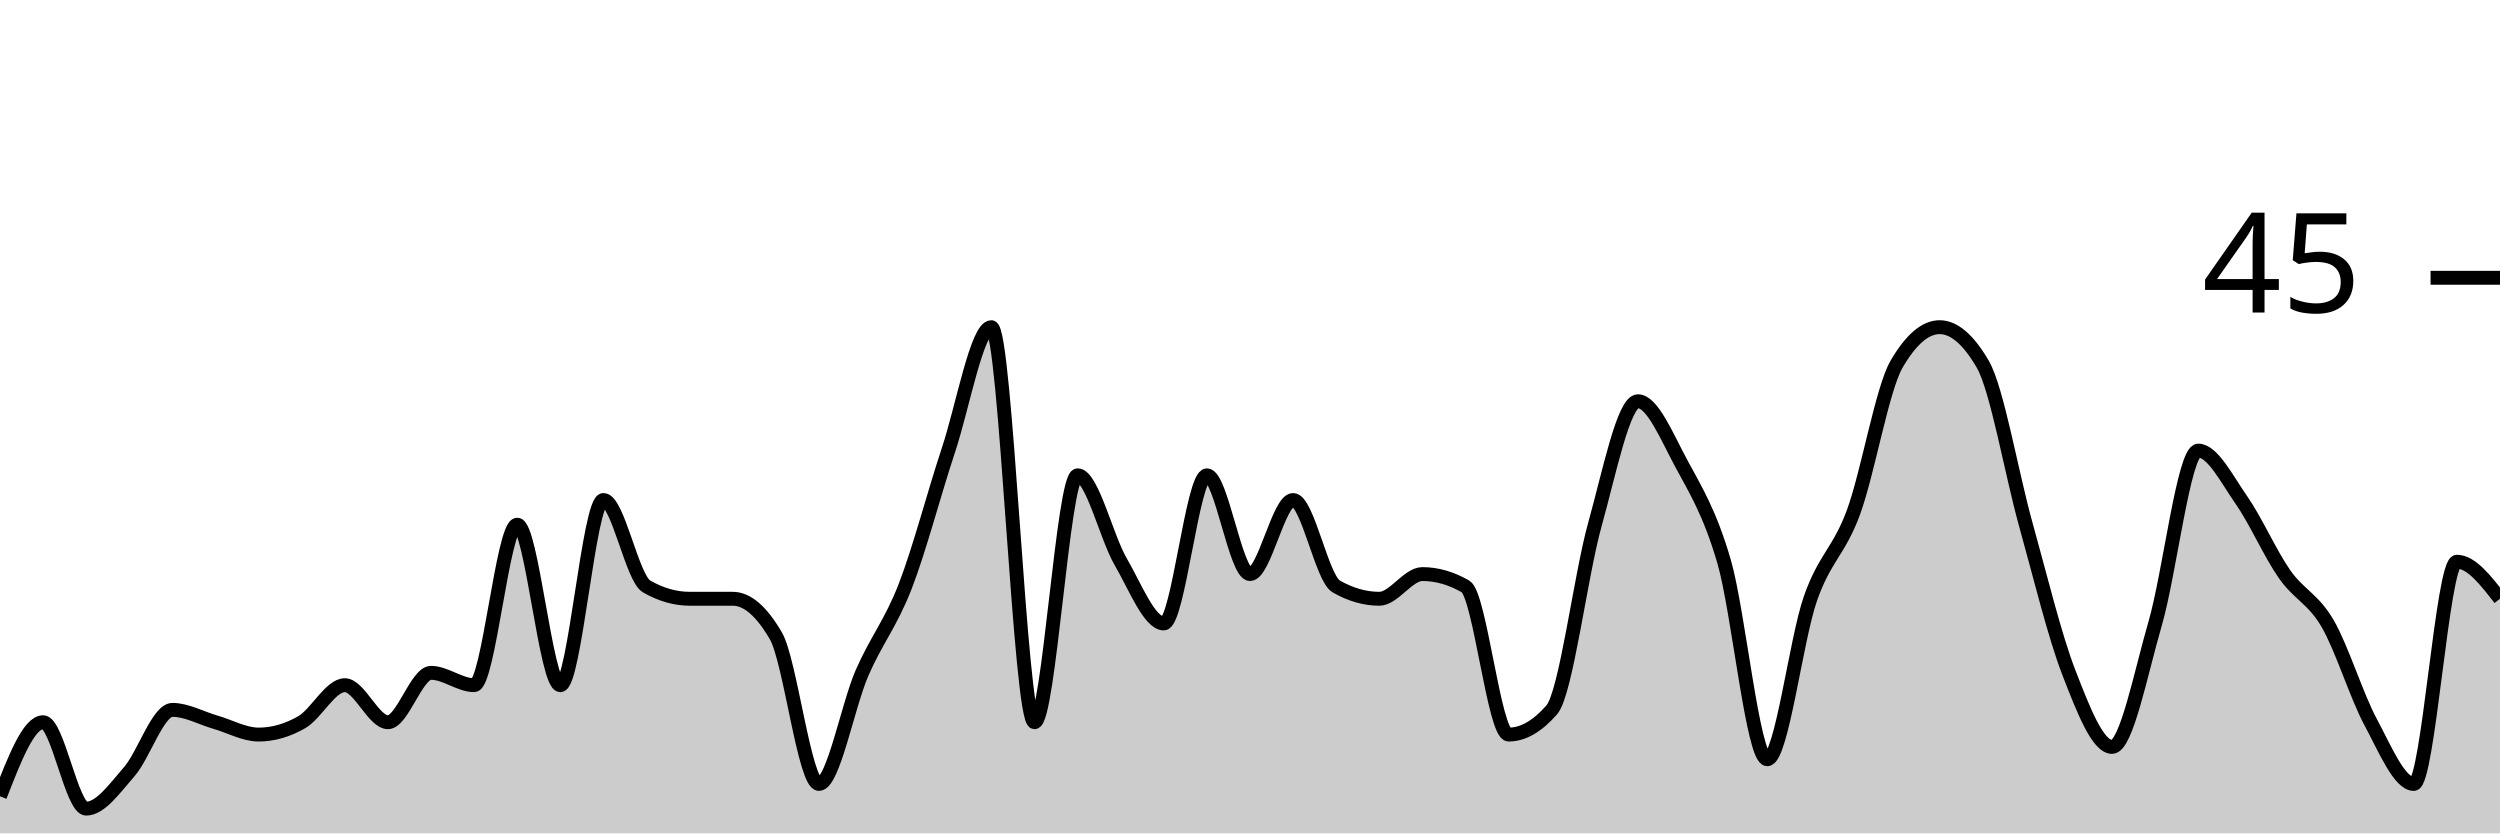
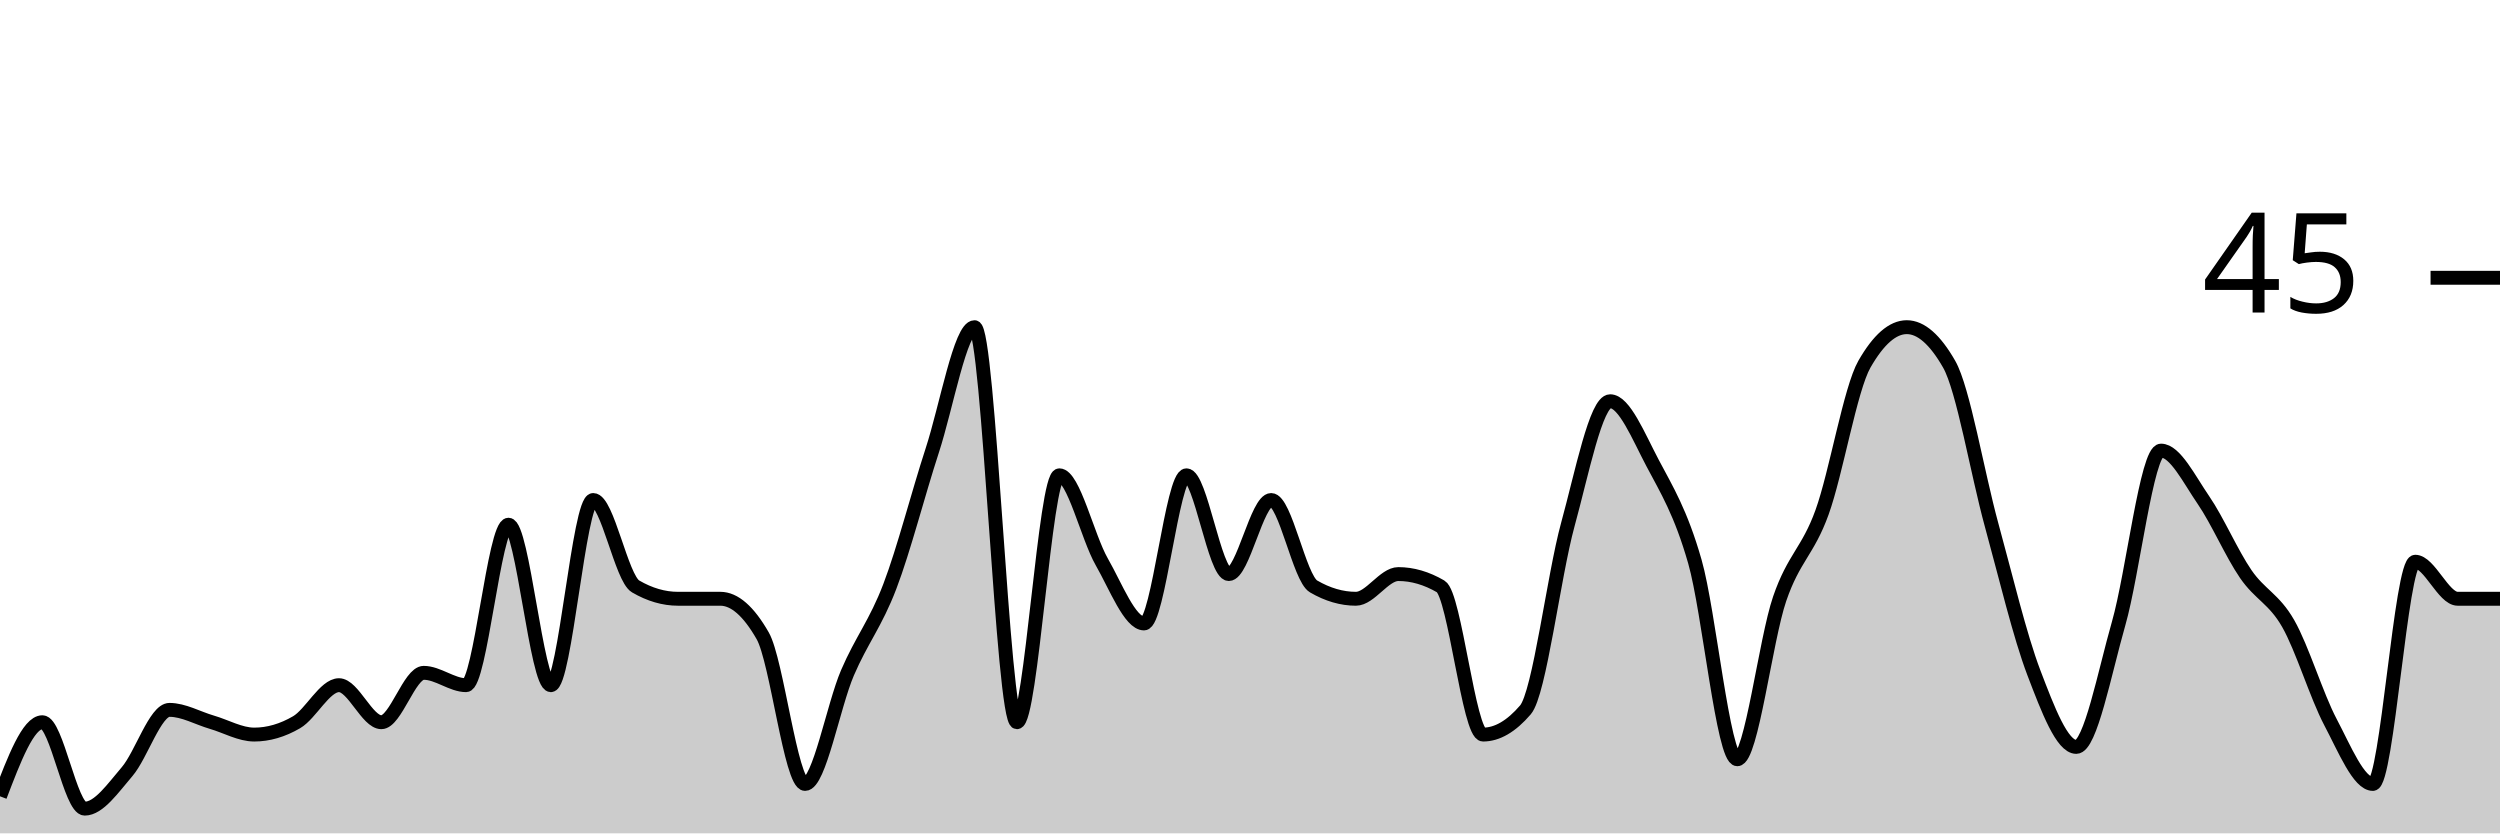
<svg xmlns="http://www.w3.org/2000/svg" viewBox="0 0 180 60">
  <g transform="translate(0,20)">
-     <path class="area" fill="rgba(0, 0, 0, 0.2)" d="M0,37.333C1.034,34.667,2.069,32,3.103,32C4.138,32,5.172,38.222,6.207,38.222C7.241,38.222,8.276,36.741,9.31,35.556C10.345,34.37,11.379,31.111,12.414,31.111C13.448,31.111,14.483,31.704,15.517,32C16.552,32.296,17.586,32.889,18.621,32.889C19.655,32.889,20.69,32.593,21.724,32C22.759,31.407,23.793,29.333,24.828,29.333C25.862,29.333,26.897,32,27.931,32C28.966,32,30,28.444,31.034,28.444C32.069,28.444,33.103,29.333,34.138,29.333C35.172,29.333,36.207,17.778,37.241,17.778C38.276,17.778,39.31,29.333,40.345,29.333C41.379,29.333,42.414,16,43.448,16C44.483,16,45.517,21.63,46.552,22.222C47.586,22.815,48.621,23.111,49.655,23.111C50.69,23.111,51.724,23.111,52.759,23.111C53.793,23.111,54.828,24,55.862,25.778C56.897,27.556,57.931,36.444,58.966,36.444C60,36.444,61.034,30.815,62.069,28.444C63.103,26.074,64.138,24.889,65.172,22.222C66.207,19.556,67.241,15.556,68.276,12.444C69.31,9.333,70.345,3.556,71.379,3.556C72.414,3.556,73.448,32,74.483,32C75.517,32,76.552,14.222,77.586,14.222C78.621,14.222,79.655,18.667,80.69,20.444C81.724,22.222,82.759,24.889,83.793,24.889C84.828,24.889,85.862,14.222,86.897,14.222C87.931,14.222,88.966,21.333,90,21.333C91.034,21.333,92.069,16,93.103,16C94.138,16,95.172,21.63,96.207,22.222C97.241,22.815,98.276,23.111,99.31,23.111C100.345,23.111,101.379,21.333,102.414,21.333C103.448,21.333,104.483,21.63,105.517,22.222C106.552,22.815,107.586,32.889,108.621,32.889C109.655,32.889,110.69,32.296,111.724,31.111C112.759,29.926,113.793,21.481,114.828,17.778C115.862,14.074,116.897,8.889,117.931,8.889C118.966,8.889,120,11.407,121.034,13.333C122.069,15.259,123.103,16.889,124.138,20.444C125.172,24,126.207,34.667,127.241,34.667C128.276,34.667,129.31,26.074,130.345,23.111C131.379,20.148,132.414,19.704,133.448,16.889C134.483,14.074,135.517,8,136.552,6.222C137.586,4.444,138.621,3.556,139.655,3.556C140.69,3.556,141.724,4.444,142.759,6.222C143.793,8,144.828,14.074,145.862,17.778C146.897,21.481,147.931,25.778,148.966,28.444C150,31.111,151.034,33.778,152.069,33.778C153.103,33.778,154.138,28.444,155.172,24.889C156.207,21.333,157.241,12.444,158.276,12.444C159.31,12.444,160.345,14.519,161.379,16C162.414,17.481,163.448,19.852,164.483,21.333C165.517,22.815,166.552,23.111,167.586,24.889C168.621,26.667,169.655,30.074,170.69,32C171.724,33.926,172.759,36.444,173.793,36.444C174.828,36.444,175.862,20.444,176.897,20.444C177.931,20.444,178.966,21.778,180,23.111L180,40C178.966,40,177.931,40,176.897,40C175.862,40,174.828,40,173.793,40C172.759,40,171.724,40,170.69,40C169.655,40,168.621,40,167.586,40C166.552,40,165.517,40,164.483,40C163.448,40,162.414,40,161.379,40C160.345,40,159.31,40,158.276,40C157.241,40,156.207,40,155.172,40C154.138,40,153.103,40,152.069,40C151.034,40,150,40,148.966,40C147.931,40,146.897,40,145.862,40C144.828,40,143.793,40,142.759,40C141.724,40,140.69,40,139.655,40C138.621,40,137.586,40,136.552,40C135.517,40,134.483,40,133.448,40C132.414,40,131.379,40,130.345,40C129.31,40,128.276,40,127.241,40C126.207,40,125.172,40,124.138,40C123.103,40,122.069,40,121.034,40C120,40,118.966,40,117.931,40C116.897,40,115.862,40,114.828,40C113.793,40,112.759,40,111.724,40C110.69,40,109.655,40,108.621,40C107.586,40,106.552,40,105.517,40C104.483,40,103.448,40,102.414,40C101.379,40,100.345,40,99.31,40C98.276,40,97.241,40,96.207,40C95.172,40,94.138,40,93.103,40C92.069,40,91.034,40,90,40C88.966,40,87.931,40,86.897,40C85.862,40,84.828,40,83.793,40C82.759,40,81.724,40,80.69,40C79.655,40,78.621,40,77.586,40C76.552,40,75.517,40,74.483,40C73.448,40,72.414,40,71.379,40C70.345,40,69.31,40,68.276,40C67.241,40,66.207,40,65.172,40C64.138,40,63.103,40,62.069,40C61.034,40,60,40,58.966,40C57.931,40,56.897,40,55.862,40C54.828,40,53.793,40,52.759,40C51.724,40,50.69,40,49.655,40C48.621,40,47.586,40,46.552,40C45.517,40,44.483,40,43.448,40C42.414,40,41.379,40,40.345,40C39.31,40,38.276,40,37.241,40C36.207,40,35.172,40,34.138,40C33.103,40,32.069,40,31.034,40C30,40,28.966,40,27.931,40C26.897,40,25.862,40,24.828,40C23.793,40,22.759,40,21.724,40C20.69,40,19.655,40,18.621,40C17.586,40,16.552,40,15.517,40C14.483,40,13.448,40,12.414,40C11.379,40,10.345,40,9.31,40C8.276,40,7.241,40,6.207,40C5.172,40,4.138,40,3.103,40C2.069,40,1.034,40,0,40Z" />
-     <path class="line" stroke="black" fill="none" d="M0,37.333C1.034,34.667,2.069,32,3.103,32C4.138,32,5.172,38.222,6.207,38.222C7.241,38.222,8.276,36.741,9.31,35.556C10.345,34.37,11.379,31.111,12.414,31.111C13.448,31.111,14.483,31.704,15.517,32C16.552,32.296,17.586,32.889,18.621,32.889C19.655,32.889,20.69,32.593,21.724,32C22.759,31.407,23.793,29.333,24.828,29.333C25.862,29.333,26.897,32,27.931,32C28.966,32,30,28.444,31.034,28.444C32.069,28.444,33.103,29.333,34.138,29.333C35.172,29.333,36.207,17.778,37.241,17.778C38.276,17.778,39.31,29.333,40.345,29.333C41.379,29.333,42.414,16,43.448,16C44.483,16,45.517,21.63,46.552,22.222C47.586,22.815,48.621,23.111,49.655,23.111C50.69,23.111,51.724,23.111,52.759,23.111C53.793,23.111,54.828,24,55.862,25.778C56.897,27.556,57.931,36.444,58.966,36.444C60,36.444,61.034,30.815,62.069,28.444C63.103,26.074,64.138,24.889,65.172,22.222C66.207,19.556,67.241,15.556,68.276,12.444C69.31,9.333,70.345,3.556,71.379,3.556C72.414,3.556,73.448,32,74.483,32C75.517,32,76.552,14.222,77.586,14.222C78.621,14.222,79.655,18.667,80.69,20.444C81.724,22.222,82.759,24.889,83.793,24.889C84.828,24.889,85.862,14.222,86.897,14.222C87.931,14.222,88.966,21.333,90,21.333C91.034,21.333,92.069,16,93.103,16C94.138,16,95.172,21.63,96.207,22.222C97.241,22.815,98.276,23.111,99.31,23.111C100.345,23.111,101.379,21.333,102.414,21.333C103.448,21.333,104.483,21.63,105.517,22.222C106.552,22.815,107.586,32.889,108.621,32.889C109.655,32.889,110.69,32.296,111.724,31.111C112.759,29.926,113.793,21.481,114.828,17.778C115.862,14.074,116.897,8.889,117.931,8.889C118.966,8.889,120,11.407,121.034,13.333C122.069,15.259,123.103,16.889,124.138,20.444C125.172,24,126.207,34.667,127.241,34.667C128.276,34.667,129.31,26.074,130.345,23.111C131.379,20.148,132.414,19.704,133.448,16.889C134.483,14.074,135.517,8,136.552,6.222C137.586,4.444,138.621,3.556,139.655,3.556C140.69,3.556,141.724,4.444,142.759,6.222C143.793,8,144.828,14.074,145.862,17.778C146.897,21.481,147.931,25.778,148.966,28.444C150,31.111,151.034,33.778,152.069,33.778C153.103,33.778,154.138,28.444,155.172,24.889C156.207,21.333,157.241,12.444,158.276,12.444C159.31,12.444,160.345,14.519,161.379,16C162.414,17.481,163.448,19.852,164.483,21.333C165.517,22.815,166.552,23.111,167.586,24.889C168.621,26.667,169.655,30.074,170.69,32C171.724,33.926,172.759,36.444,173.793,36.444C174.828,36.444,175.862,20.444,176.897,20.444C177.931,20.444,178.966,21.778,180,23.111" />
+     <path class="area" fill="rgba(0, 0, 0, 0.2)" d="M0,37.333C1.017,34.667,2.034,32,3.051,32C4.068,32,5.085,38.222,6.102,38.222C7.119,38.222,8.136,36.741,9.153,35.556C10.169,34.37,11.186,31.111,12.203,31.111C13.22,31.111,14.237,31.704,15.254,32C16.271,32.296,17.288,32.889,18.305,32.889C19.322,32.889,20.339,32.593,21.356,32C22.373,31.407,23.39,29.333,24.407,29.333C25.424,29.333,26.441,32,27.458,32C28.475,32,29.492,28.444,30.508,28.444C31.525,28.444,32.542,29.333,33.559,29.333C34.576,29.333,35.593,17.778,36.61,17.778C37.627,17.778,38.644,29.333,39.661,29.333C40.678,29.333,41.695,16,42.712,16C43.729,16,44.746,21.63,45.763,22.222C46.78,22.815,47.797,23.111,48.814,23.111C49.831,23.111,50.847,23.111,51.864,23.111C52.881,23.111,53.898,24,54.915,25.778C55.932,27.556,56.949,36.444,57.966,36.444C58.983,36.444,60,30.815,61.017,28.444C62.034,26.074,63.051,24.889,64.068,22.222C65.085,19.556,66.102,15.556,67.119,12.444C68.136,9.333,69.153,3.556,70.169,3.556C71.186,3.556,72.203,32,73.22,32C74.237,32,75.254,14.222,76.271,14.222C77.288,14.222,78.305,18.667,79.322,20.444C80.339,22.222,81.356,24.889,82.373,24.889C83.39,24.889,84.407,14.222,85.424,14.222C86.441,14.222,87.458,21.333,88.475,21.333C89.492,21.333,90.508,16,91.525,16C92.542,16,93.559,21.63,94.576,22.222C95.593,22.815,96.61,23.111,97.627,23.111C98.644,23.111,99.661,21.333,100.678,21.333C101.695,21.333,102.712,21.63,103.729,22.222C104.746,22.815,105.763,32.889,106.78,32.889C107.797,32.889,108.814,32.296,109.831,31.111C110.847,29.926,111.864,21.481,112.881,17.778C113.898,14.074,114.915,8.889,115.932,8.889C116.949,8.889,117.966,11.407,118.983,13.333C120,15.259,121.017,16.889,122.034,20.444C123.051,24,124.068,34.667,125.085,34.667C126.102,34.667,127.119,26.074,128.136,23.111C129.153,20.148,130.169,19.704,131.186,16.889C132.203,14.074,133.22,8,134.237,6.222C135.254,4.444,136.271,3.556,137.288,3.556C138.305,3.556,139.322,4.444,140.339,6.222C141.356,8,142.373,14.074,143.39,17.778C144.407,21.481,145.424,25.778,146.441,28.444C147.458,31.111,148.475,33.778,149.492,33.778C150.508,33.778,151.525,28.444,152.542,24.889C153.559,21.333,154.576,12.444,155.593,12.444C156.61,12.444,157.627,14.519,158.644,16C159.661,17.481,160.678,19.852,161.695,21.333C162.712,22.815,163.729,23.111,164.746,24.889C165.763,26.667,166.78,30.074,167.797,32C168.814,33.926,169.831,36.444,170.847,36.444C171.864,36.444,172.881,20.444,173.898,20.444C174.915,20.444,175.932,23.111,176.949,23.111C177.966,23.111,178.983,23.111,180,23.111L180,40C178.983,40,177.966,40,176.949,40C175.932,40,174.915,40,173.898,40C172.881,40,171.864,40,170.847,40C169.831,40,168.814,40,167.797,40C166.78,40,165.763,40,164.746,40C163.729,40,162.712,40,161.695,40C160.678,40,159.661,40,158.644,40C157.627,40,156.61,40,155.593,40C154.576,40,153.559,40,152.542,40C151.525,40,150.508,40,149.492,40C148.475,40,147.458,40,146.441,40C145.424,40,144.407,40,143.39,40C142.373,40,141.356,40,140.339,40C139.322,40,138.305,40,137.288,40C136.271,40,135.254,40,134.237,40C133.22,40,132.203,40,131.186,40C130.169,40,129.153,40,128.136,40C127.119,40,126.102,40,125.085,40C124.068,40,123.051,40,122.034,40C121.017,40,120,40,118.983,40C117.966,40,116.949,40,115.932,40C114.915,40,113.898,40,112.881,40C111.864,40,110.847,40,109.831,40C108.814,40,107.797,40,106.78,40C105.763,40,104.746,40,103.729,40C102.712,40,101.695,40,100.678,40C99.661,40,98.644,40,97.627,40C96.61,40,95.593,40,94.576,40C93.559,40,92.542,40,91.525,40C90.508,40,89.492,40,88.475,40C87.458,40,86.441,40,85.424,40C84.407,40,83.39,40,82.373,40C81.356,40,80.339,40,79.322,40C78.305,40,77.288,40,76.271,40C75.254,40,74.237,40,73.22,40C72.203,40,71.186,40,70.169,40C69.153,40,68.136,40,67.119,40C66.102,40,65.085,40,64.068,40C63.051,40,62.034,40,61.017,40C60,40,58.983,40,57.966,40C56.949,40,55.932,40,54.915,40C53.898,40,52.881,40,51.864,40C50.847,40,49.831,40,48.814,40C47.797,40,46.78,40,45.763,40C44.746,40,43.729,40,42.712,40C41.695,40,40.678,40,39.661,40C38.644,40,37.627,40,36.61,40C35.593,40,34.576,40,33.559,40C32.542,40,31.525,40,30.508,40C29.492,40,28.475,40,27.458,40C26.441,40,25.424,40,24.407,40C23.39,40,22.373,40,21.356,40C20.339,40,19.322,40,18.305,40C17.288,40,16.271,40,15.254,40C14.237,40,13.22,40,12.203,40C11.186,40,10.169,40,9.153,40C8.136,40,7.119,40,6.102,40C5.085,40,4.068,40,3.051,40C2.034,40,1.017,40,0,40Z" />
+     <path class="line" stroke="black" fill="none" d="M0,37.333C1.017,34.667,2.034,32,3.051,32C4.068,32,5.085,38.222,6.102,38.222C7.119,38.222,8.136,36.741,9.153,35.556C10.169,34.37,11.186,31.111,12.203,31.111C13.22,31.111,14.237,31.704,15.254,32C16.271,32.296,17.288,32.889,18.305,32.889C19.322,32.889,20.339,32.593,21.356,32C22.373,31.407,23.39,29.333,24.407,29.333C25.424,29.333,26.441,32,27.458,32C28.475,32,29.492,28.444,30.508,28.444C31.525,28.444,32.542,29.333,33.559,29.333C34.576,29.333,35.593,17.778,36.61,17.778C37.627,17.778,38.644,29.333,39.661,29.333C40.678,29.333,41.695,16,42.712,16C43.729,16,44.746,21.63,45.763,22.222C46.78,22.815,47.797,23.111,48.814,23.111C49.831,23.111,50.847,23.111,51.864,23.111C52.881,23.111,53.898,24,54.915,25.778C55.932,27.556,56.949,36.444,57.966,36.444C58.983,36.444,60,30.815,61.017,28.444C62.034,26.074,63.051,24.889,64.068,22.222C65.085,19.556,66.102,15.556,67.119,12.444C68.136,9.333,69.153,3.556,70.169,3.556C71.186,3.556,72.203,32,73.22,32C74.237,32,75.254,14.222,76.271,14.222C77.288,14.222,78.305,18.667,79.322,20.444C80.339,22.222,81.356,24.889,82.373,24.889C83.39,24.889,84.407,14.222,85.424,14.222C86.441,14.222,87.458,21.333,88.475,21.333C89.492,21.333,90.508,16,91.525,16C92.542,16,93.559,21.63,94.576,22.222C95.593,22.815,96.61,23.111,97.627,23.111C98.644,23.111,99.661,21.333,100.678,21.333C101.695,21.333,102.712,21.63,103.729,22.222C104.746,22.815,105.763,32.889,106.78,32.889C107.797,32.889,108.814,32.296,109.831,31.111C110.847,29.926,111.864,21.481,112.881,17.778C113.898,14.074,114.915,8.889,115.932,8.889C116.949,8.889,117.966,11.407,118.983,13.333C120,15.259,121.017,16.889,122.034,20.444C123.051,24,124.068,34.667,125.085,34.667C126.102,34.667,127.119,26.074,128.136,23.111C129.153,20.148,130.169,19.704,131.186,16.889C132.203,14.074,133.22,8,134.237,6.222C135.254,4.444,136.271,3.556,137.288,3.556C138.305,3.556,139.322,4.444,140.339,6.222C141.356,8,142.373,14.074,143.39,17.778C144.407,21.481,145.424,25.778,146.441,28.444C147.458,31.111,148.475,33.778,149.492,33.778C150.508,33.778,151.525,28.444,152.542,24.889C153.559,21.333,154.576,12.444,155.593,12.444C156.61,12.444,157.627,14.519,158.644,16C159.661,17.481,160.678,19.852,161.695,21.333C162.712,22.815,163.729,23.111,164.746,24.889C165.763,26.667,166.78,30.074,167.797,32C168.814,33.926,169.831,36.444,170.847,36.444C171.864,36.444,172.881,20.444,173.898,20.444C174.915,20.444,175.932,23.111,176.949,23.111C177.966,23.111,178.983,23.111,180,23.111" />
    <path class="axis-ceiling" stroke-width="1" stroke="black" fill="none" d="M175,0L180,0" />
    <text class="axis-ceiling-label" font-family="sans-serif" text-anchor="end" font-size="10px" x="170" y="2.5">45</text>
  </g>
</svg>
